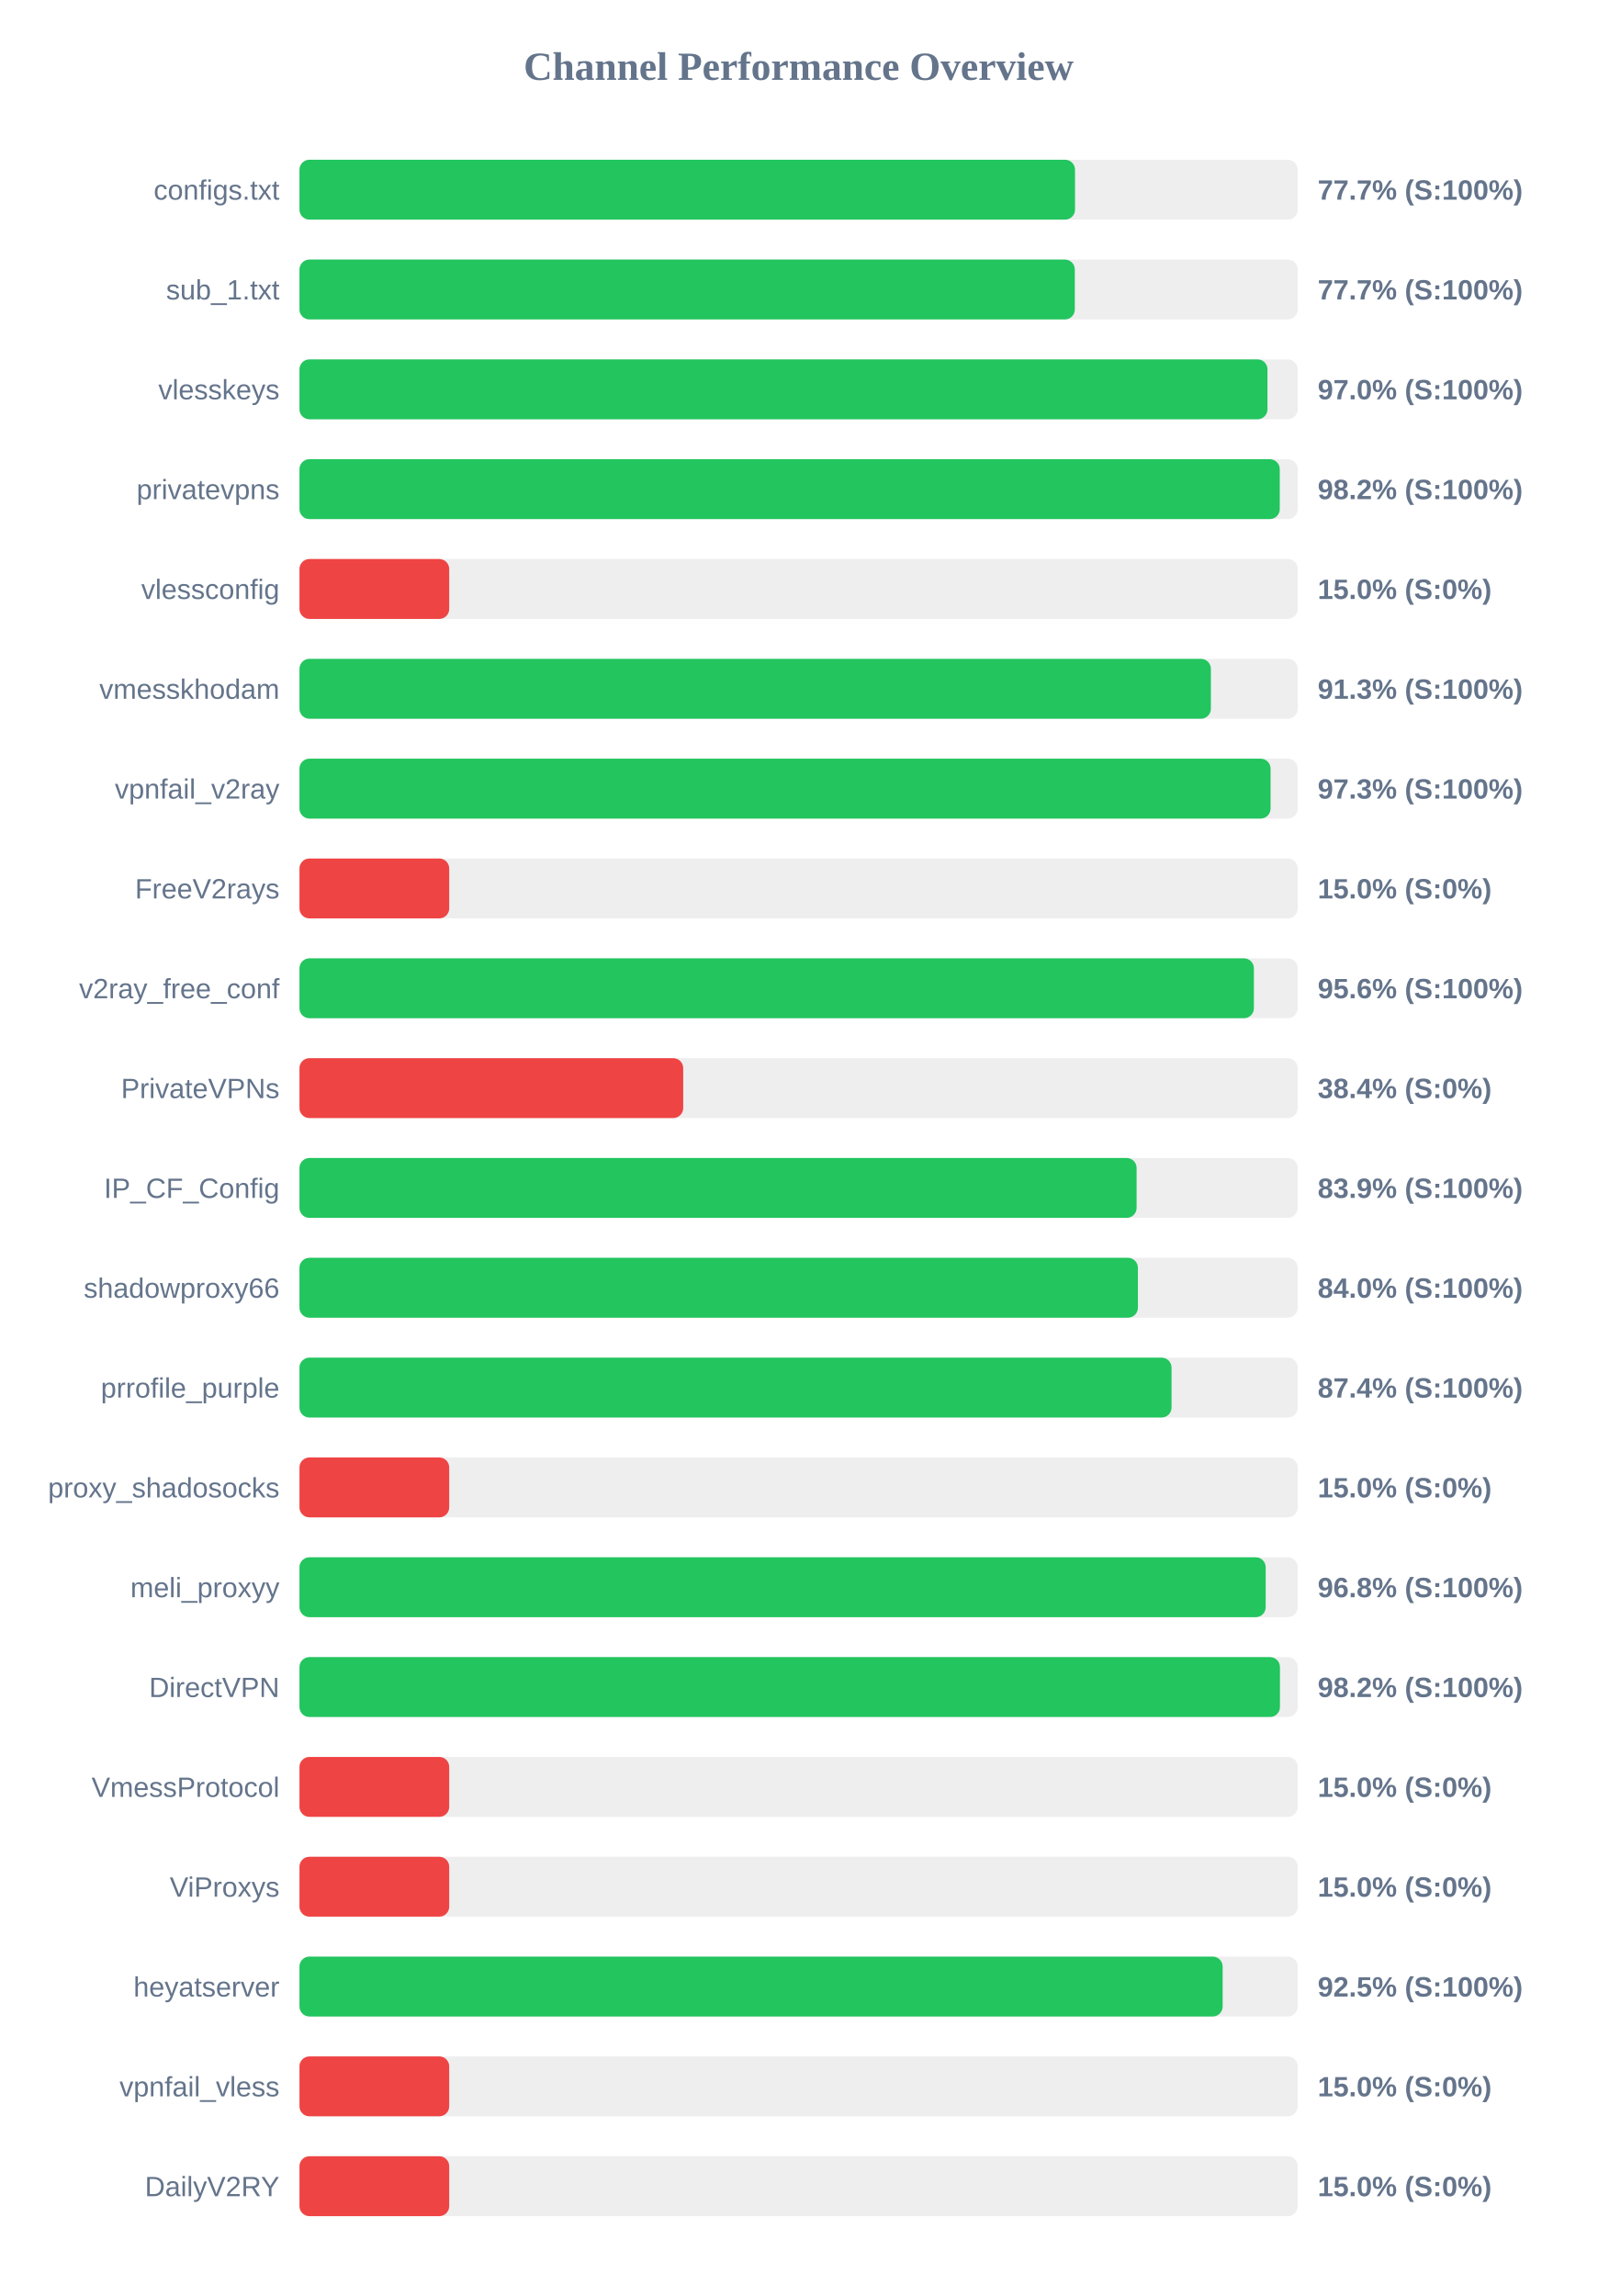
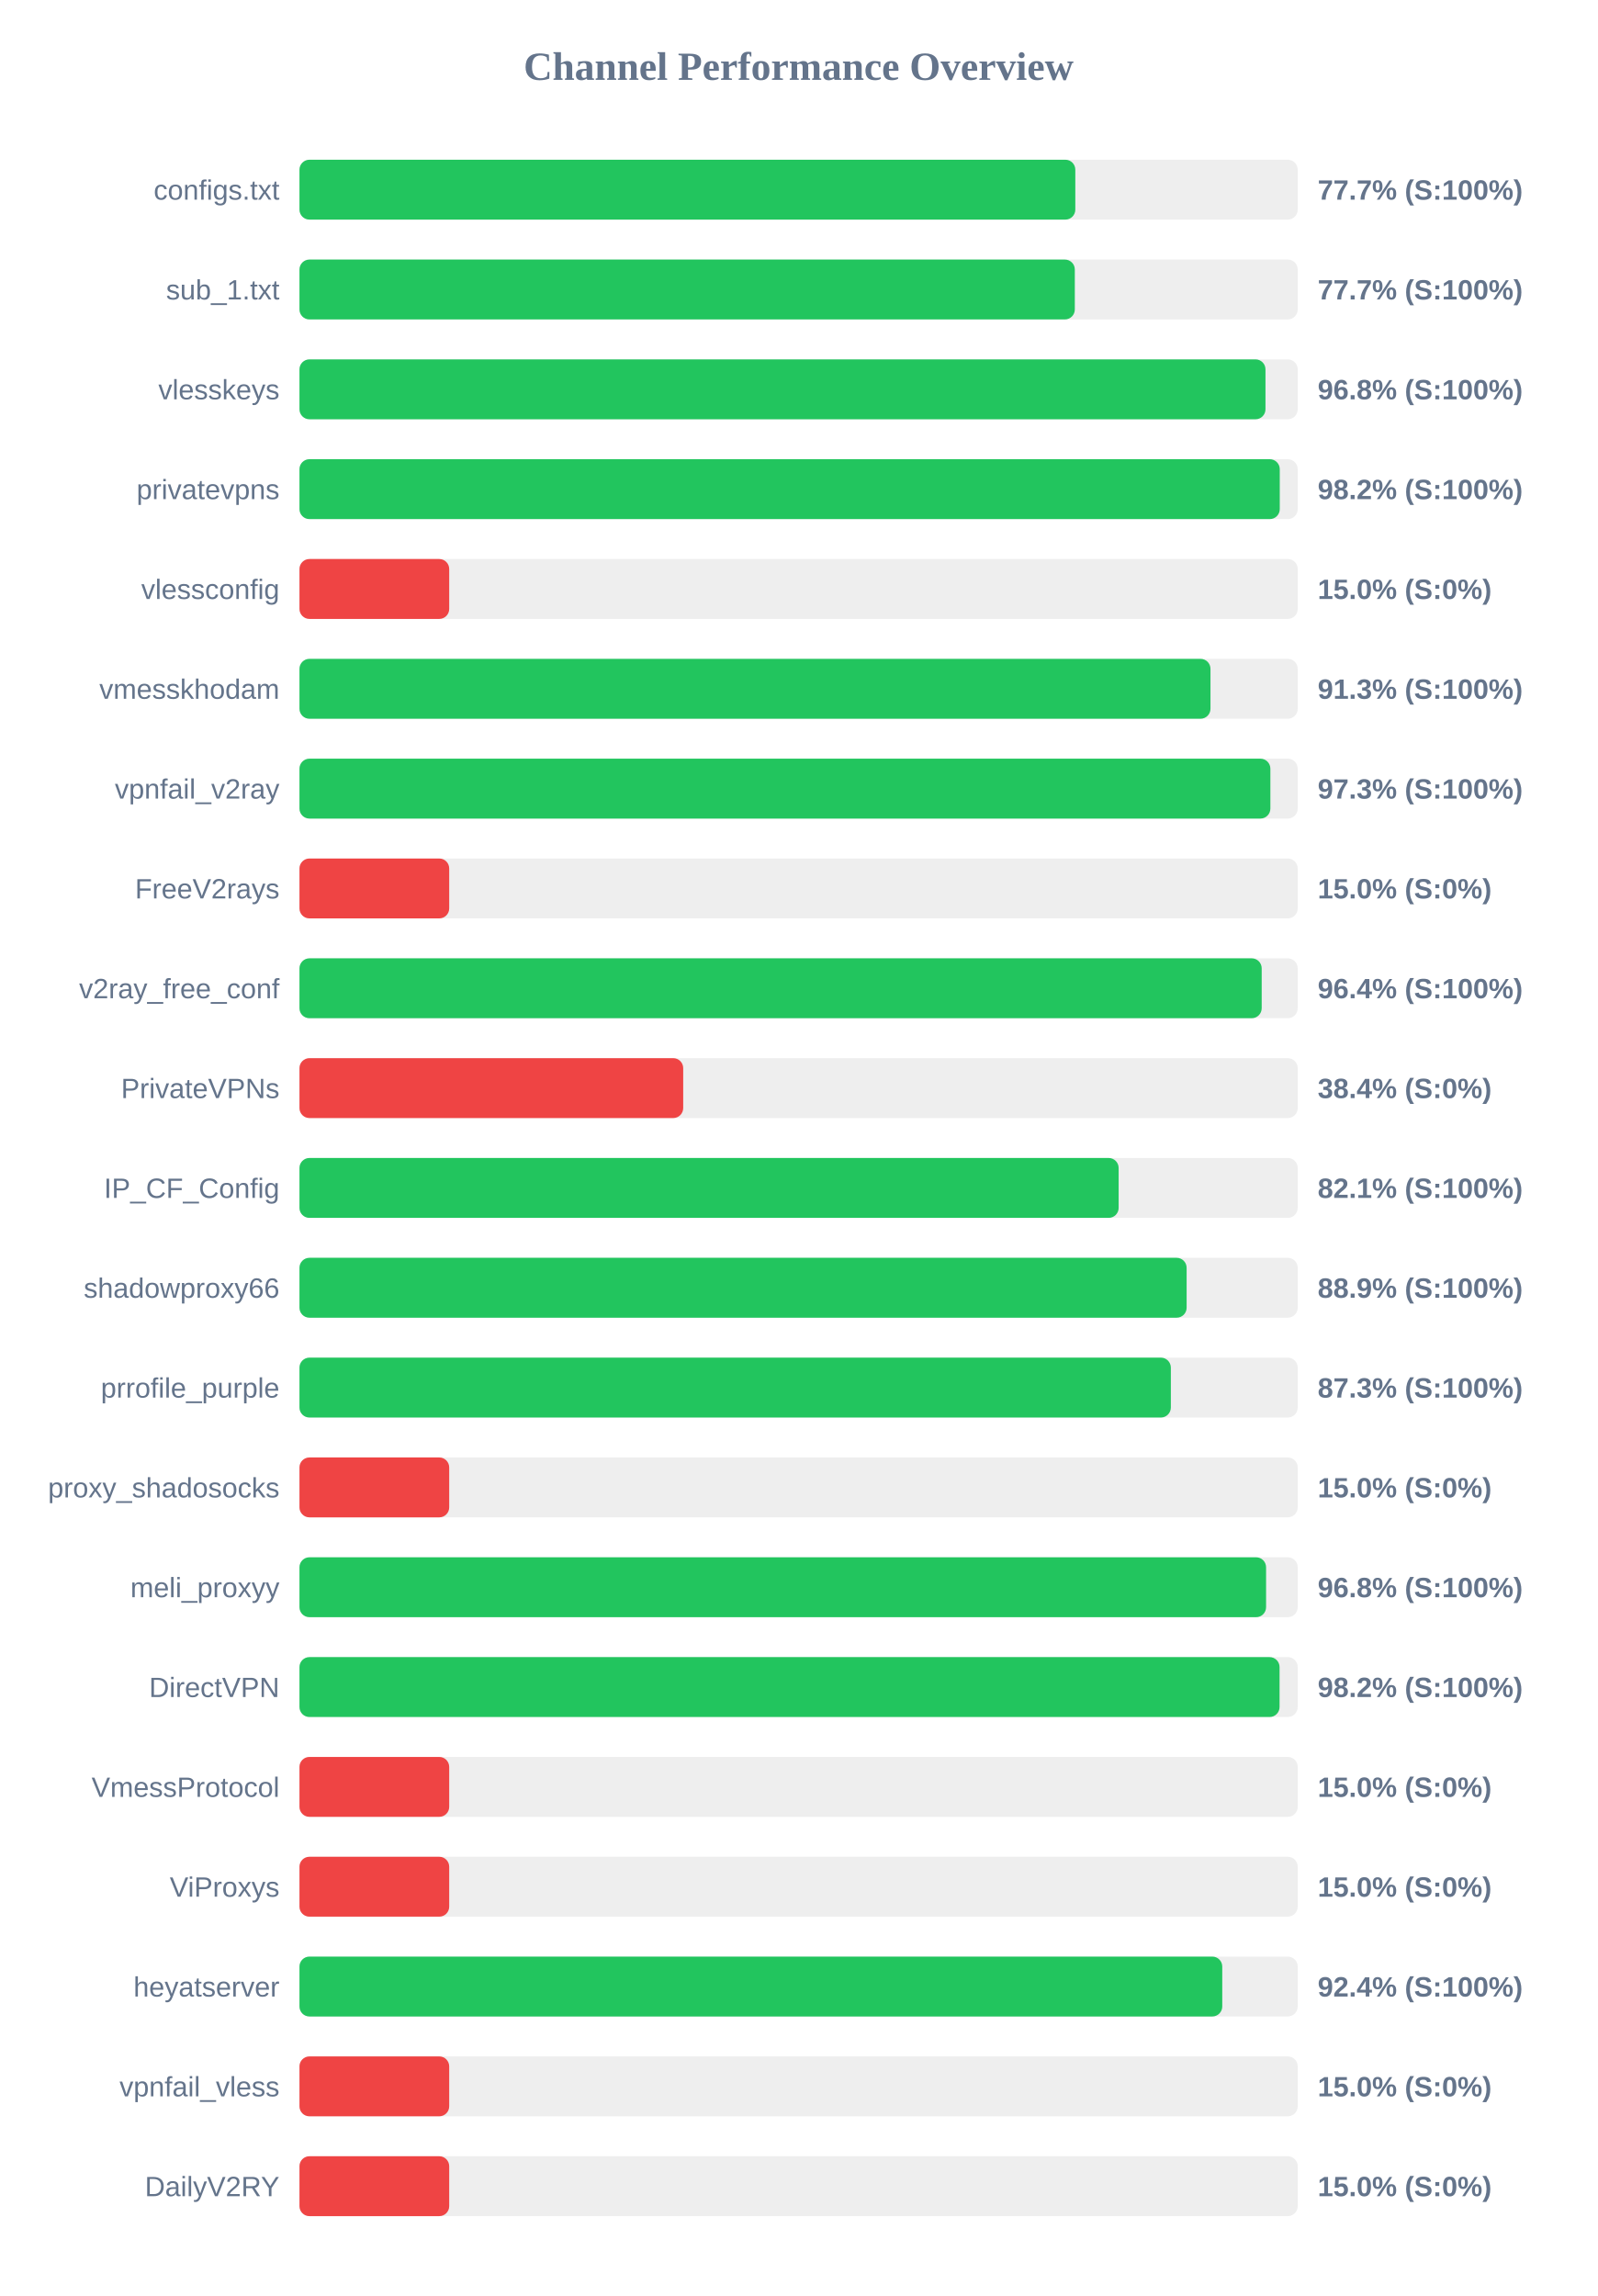
<svg xmlns="http://www.w3.org/2000/svg" width="800" height="1150" version="1.1">
  <style>
        .row { font: 14px Arial; fill: #64748b; }
        .score { font: bold 14px Arial; fill: #64748b; }
    </style>
  <text x="400" y="40" text-anchor="middle" font-size="20px" font-weight="bold" fill="#64748b">Channel Performance Overview</text>
  <rect x="150" y="80" width="500" height="30" fill="#eee" rx="5" />
-   <rect x="150" y="80" width="388.45" height="30" fill="#22c55e" rx="5" />
+   <rect x="150" y="80" width="388.6" height="30" fill="#22c55e" rx="5" />
  <text x="140" y="100" text-anchor="end" class="row">configs.txt</text>
  <text x="660" y="100" text-anchor="start" class="score">77.7% (S:100%)</text>
  <rect x="150" y="130" width="500" height="30" fill="#eee" rx="5" />
  <rect x="150" y="130" width="388.35" height="30" fill="#22c55e" rx="5" />
  <text x="140" y="150" text-anchor="end" class="row">sub_1.txt</text>
  <text x="660" y="150" text-anchor="start" class="score">77.7% (S:100%)</text>
  <rect x="150" y="180" width="500" height="30" fill="#eee" rx="5" />
-   <rect x="150" y="180" width="484.85" height="30" fill="#22c55e" rx="5" />
+   <rect x="150" y="180" width="483.85" height="30" fill="#22c55e" rx="5" />
  <text x="140" y="200" text-anchor="end" class="row">vlesskeys</text>
-   <text x="660" y="200" text-anchor="start" class="score">97.0% (S:100%)</text>
+   <text x="660" y="200" text-anchor="start" class="score">96.8% (S:100%)</text>
  <rect x="150" y="230" width="500" height="30" fill="#eee" rx="5" />
  <rect x="150" y="230" width="491.0" height="30" fill="#22c55e" rx="5" />
  <text x="140" y="250" text-anchor="end" class="row">privatevpns</text>
  <text x="660" y="250" text-anchor="start" class="score">98.2% (S:100%)</text>
  <rect x="150" y="280" width="500" height="30" fill="#eee" rx="5" />
  <rect x="150" y="280" width="75.0" height="30" fill="#ef4444" rx="5" />
  <text x="140" y="300" text-anchor="end" class="row">vlessconfig</text>
  <text x="660" y="300" text-anchor="start" class="score">15.0% (S:0%)</text>
  <rect x="150" y="330" width="500" height="30" fill="#eee" rx="5" />
-   <rect x="150" y="330" width="456.5" height="30" fill="#22c55e" rx="5" />
+   <rect x="150" y="330" width="456.3" height="30" fill="#22c55e" rx="5" />
  <text x="140" y="350" text-anchor="end" class="row">vmesskhodam</text>
  <text x="660" y="350" text-anchor="start" class="score">91.3% (S:100%)</text>
  <rect x="150" y="380" width="500" height="30" fill="#eee" rx="5" />
-   <rect x="150" y="380" width="486.4" height="30" fill="#22c55e" rx="5" />
+   <rect x="150" y="380" width="486.3" height="30" fill="#22c55e" rx="5" />
  <text x="140" y="400" text-anchor="end" class="row">vpnfail_v2ray</text>
  <text x="660" y="400" text-anchor="start" class="score">97.3% (S:100%)</text>
  <rect x="150" y="430" width="500" height="30" fill="#eee" rx="5" />
  <rect x="150" y="430" width="75.0" height="30" fill="#ef4444" rx="5" />
  <text x="140" y="450" text-anchor="end" class="row">FreeV2rays</text>
  <text x="660" y="450" text-anchor="start" class="score">15.0% (S:0%)</text>
  <rect x="150" y="480" width="500" height="30" fill="#eee" rx="5" />
-   <rect x="150" y="480" width="478.05" height="30" fill="#22c55e" rx="5" />
+   <rect x="150" y="480" width="481.95" height="30" fill="#22c55e" rx="5" />
  <text x="140" y="500" text-anchor="end" class="row">v2ray_free_conf</text>
-   <text x="660" y="500" text-anchor="start" class="score">95.6% (S:100%)</text>
+   <text x="660" y="500" text-anchor="start" class="score">96.4% (S:100%)</text>
  <rect x="150" y="530" width="500" height="30" fill="#eee" rx="5" />
  <rect x="150" y="530" width="192.2" height="30" fill="#ef4444" rx="5" />
  <text x="140" y="550" text-anchor="end" class="row">PrivateVPNs</text>
  <text x="660" y="550" text-anchor="start" class="score">38.4% (S:0%)</text>
  <rect x="150" y="580" width="500" height="30" fill="#eee" rx="5" />
-   <rect x="150" y="580" width="419.3" height="30" fill="#22c55e" rx="5" />
+   <rect x="150" y="580" width="410.3" height="30" fill="#22c55e" rx="5" />
  <text x="140" y="600" text-anchor="end" class="row">IP_CF_Config</text>
-   <text x="660" y="600" text-anchor="start" class="score">83.9% (S:100%)</text>
+   <text x="660" y="600" text-anchor="start" class="score">82.1% (S:100%)</text>
  <rect x="150" y="630" width="500" height="30" fill="#eee" rx="5" />
-   <rect x="150" y="630" width="419.95" height="30" fill="#22c55e" rx="5" />
+   <rect x="150" y="630" width="444.35" height="30" fill="#22c55e" rx="5" />
  <text x="140" y="650" text-anchor="end" class="row">shadowproxy66</text>
-   <text x="660" y="650" text-anchor="start" class="score">84.0% (S:100%)</text>
+   <text x="660" y="650" text-anchor="start" class="score">88.9% (S:100%)</text>
  <rect x="150" y="680" width="500" height="30" fill="#eee" rx="5" />
-   <rect x="150" y="680" width="436.8" height="30" fill="#22c55e" rx="5" />
+   <rect x="150" y="680" width="436.45" height="30" fill="#22c55e" rx="5" />
  <text x="140" y="700" text-anchor="end" class="row">prrofile_purple</text>
-   <text x="660" y="700" text-anchor="start" class="score">87.4% (S:100%)</text>
+   <text x="660" y="700" text-anchor="start" class="score">87.3% (S:100%)</text>
  <rect x="150" y="730" width="500" height="30" fill="#eee" rx="5" />
  <rect x="150" y="730" width="75.0" height="30" fill="#ef4444" rx="5" />
  <text x="140" y="750" text-anchor="end" class="row">proxy_shadosocks</text>
  <text x="660" y="750" text-anchor="start" class="score">15.0% (S:0%)</text>
  <rect x="150" y="780" width="500" height="30" fill="#eee" rx="5" />
-   <rect x="150" y="780" width="483.95" height="30" fill="#22c55e" rx="5" />
+   <rect x="150" y="780" width="484.15" height="30" fill="#22c55e" rx="5" />
  <text x="140" y="800" text-anchor="end" class="row">meli_proxyy</text>
  <text x="660" y="800" text-anchor="start" class="score">96.8% (S:100%)</text>
  <rect x="150" y="830" width="500" height="30" fill="#eee" rx="5" />
-   <rect x="150" y="830" width="491.1" height="30" fill="#22c55e" rx="5" />
+   <rect x="150" y="830" width="490.9" height="30" fill="#22c55e" rx="5" />
  <text x="140" y="850" text-anchor="end" class="row">DirectVPN</text>
  <text x="660" y="850" text-anchor="start" class="score">98.2% (S:100%)</text>
  <rect x="150" y="880" width="500" height="30" fill="#eee" rx="5" />
  <rect x="150" y="880" width="75.0" height="30" fill="#ef4444" rx="5" />
  <text x="140" y="900" text-anchor="end" class="row">VmessProtocol</text>
  <text x="660" y="900" text-anchor="start" class="score">15.0% (S:0%)</text>
  <rect x="150" y="930" width="500" height="30" fill="#eee" rx="5" />
  <rect x="150" y="930" width="75.0" height="30" fill="#ef4444" rx="5" />
  <text x="140" y="950" text-anchor="end" class="row">ViProxys</text>
  <text x="660" y="950" text-anchor="start" class="score">15.0% (S:0%)</text>
  <rect x="150" y="980" width="500" height="30" fill="#eee" rx="5" />
-   <rect x="150" y="980" width="462.4" height="30" fill="#22c55e" rx="5" />
+   <rect x="150" y="980" width="462.2" height="30" fill="#22c55e" rx="5" />
  <text x="140" y="1000" text-anchor="end" class="row">heyatserver</text>
-   <text x="660" y="1000" text-anchor="start" class="score">92.5% (S:100%)</text>
+   <text x="660" y="1000" text-anchor="start" class="score">92.4% (S:100%)</text>
  <rect x="150" y="1030" width="500" height="30" fill="#eee" rx="5" />
  <rect x="150" y="1030" width="75.0" height="30" fill="#ef4444" rx="5" />
  <text x="140" y="1050" text-anchor="end" class="row">vpnfail_vless</text>
  <text x="660" y="1050" text-anchor="start" class="score">15.0% (S:0%)</text>
  <rect x="150" y="1080" width="500" height="30" fill="#eee" rx="5" />
  <rect x="150" y="1080" width="75.0" height="30" fill="#ef4444" rx="5" />
  <text x="140" y="1100" text-anchor="end" class="row">DailyV2RY</text>
  <text x="660" y="1100" text-anchor="start" class="score">15.0% (S:0%)</text>
</svg>
